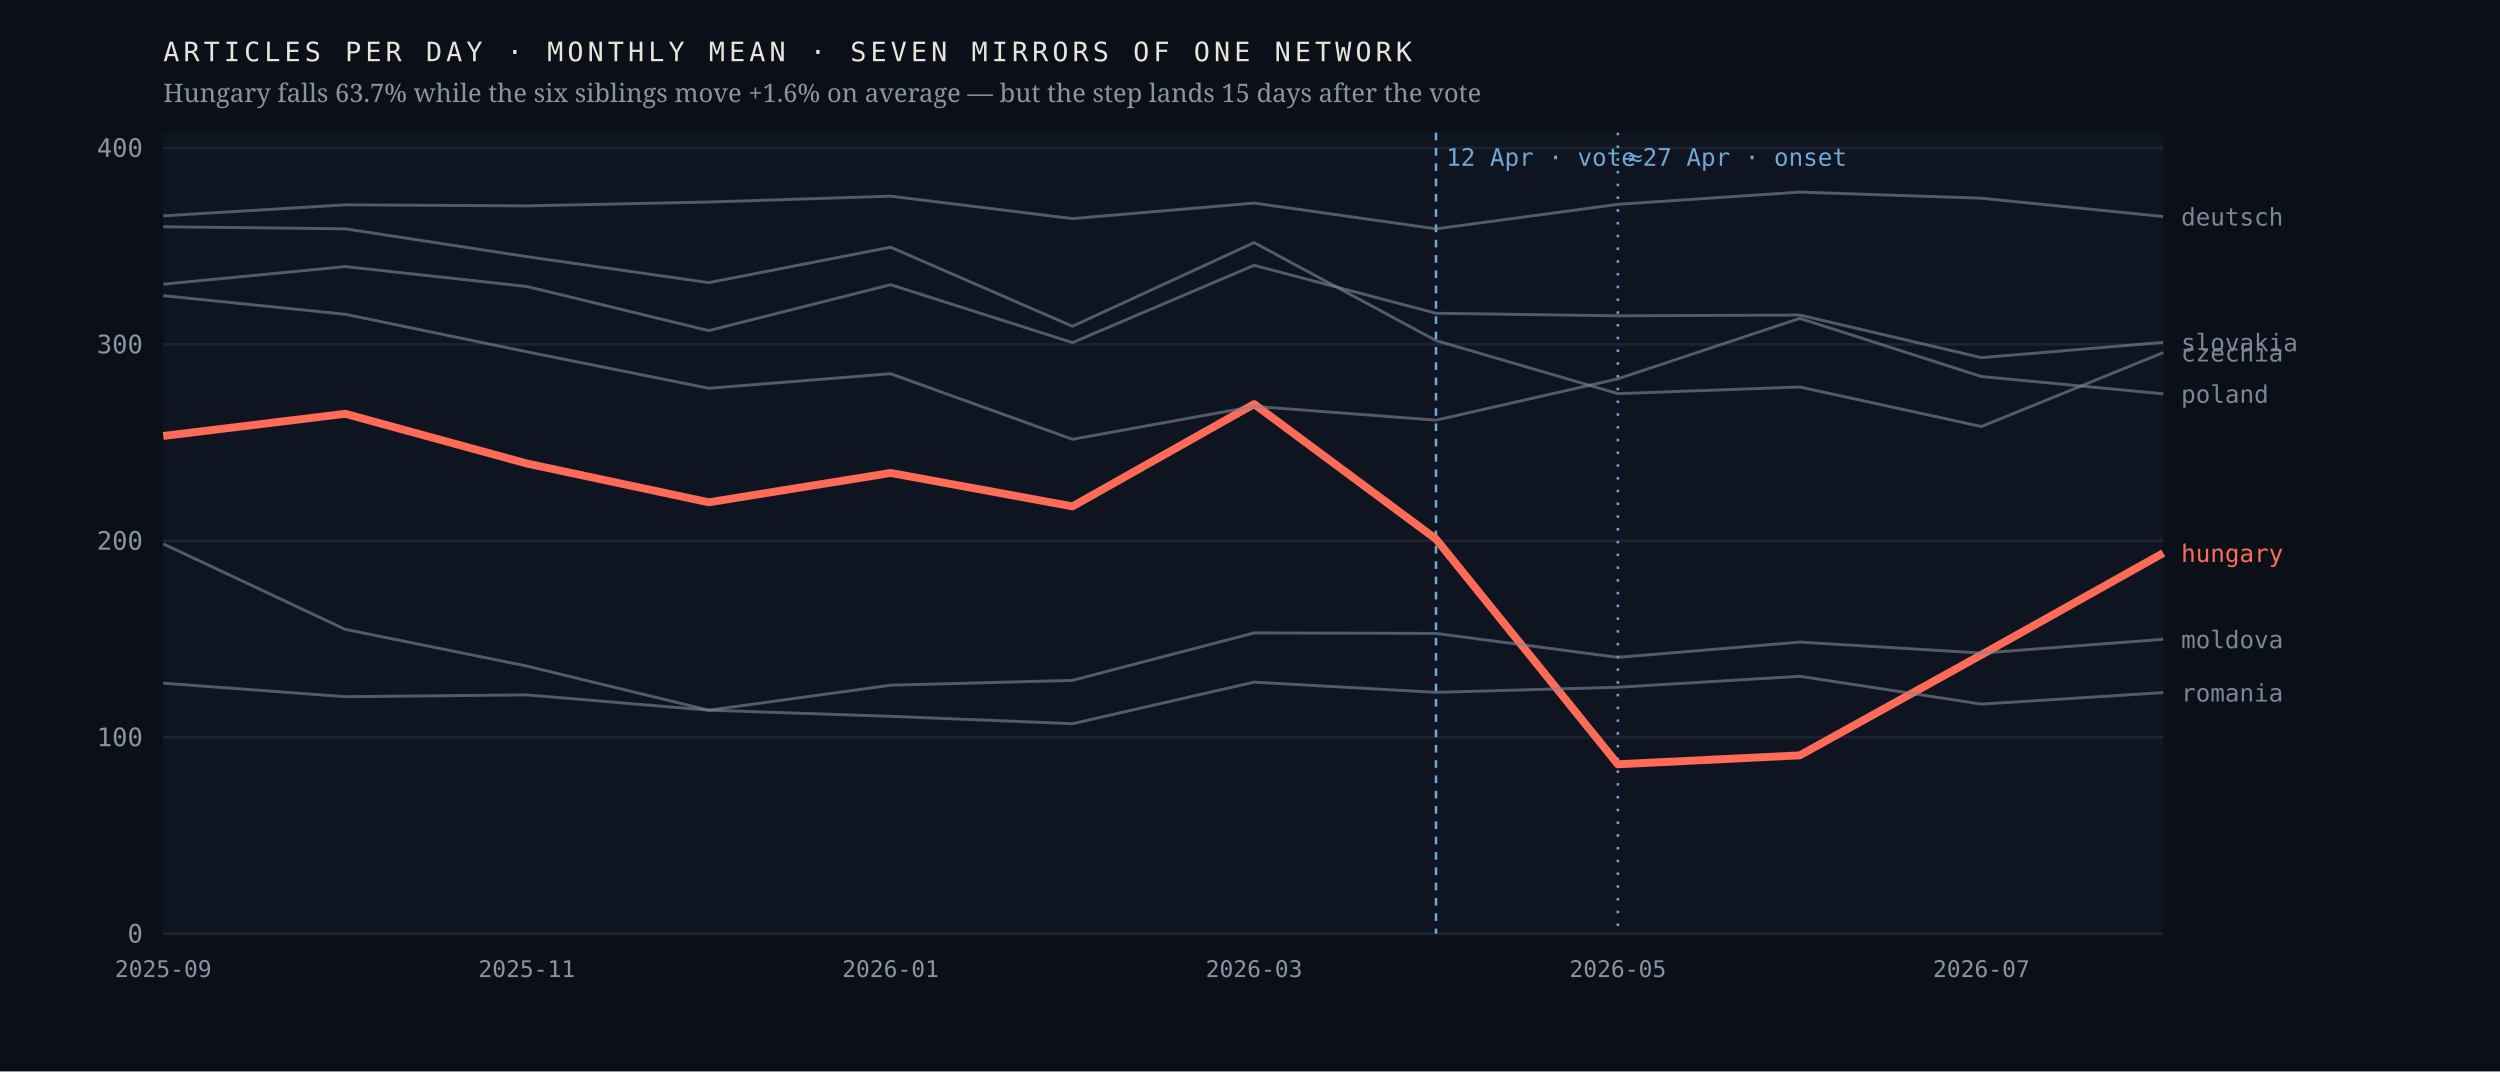
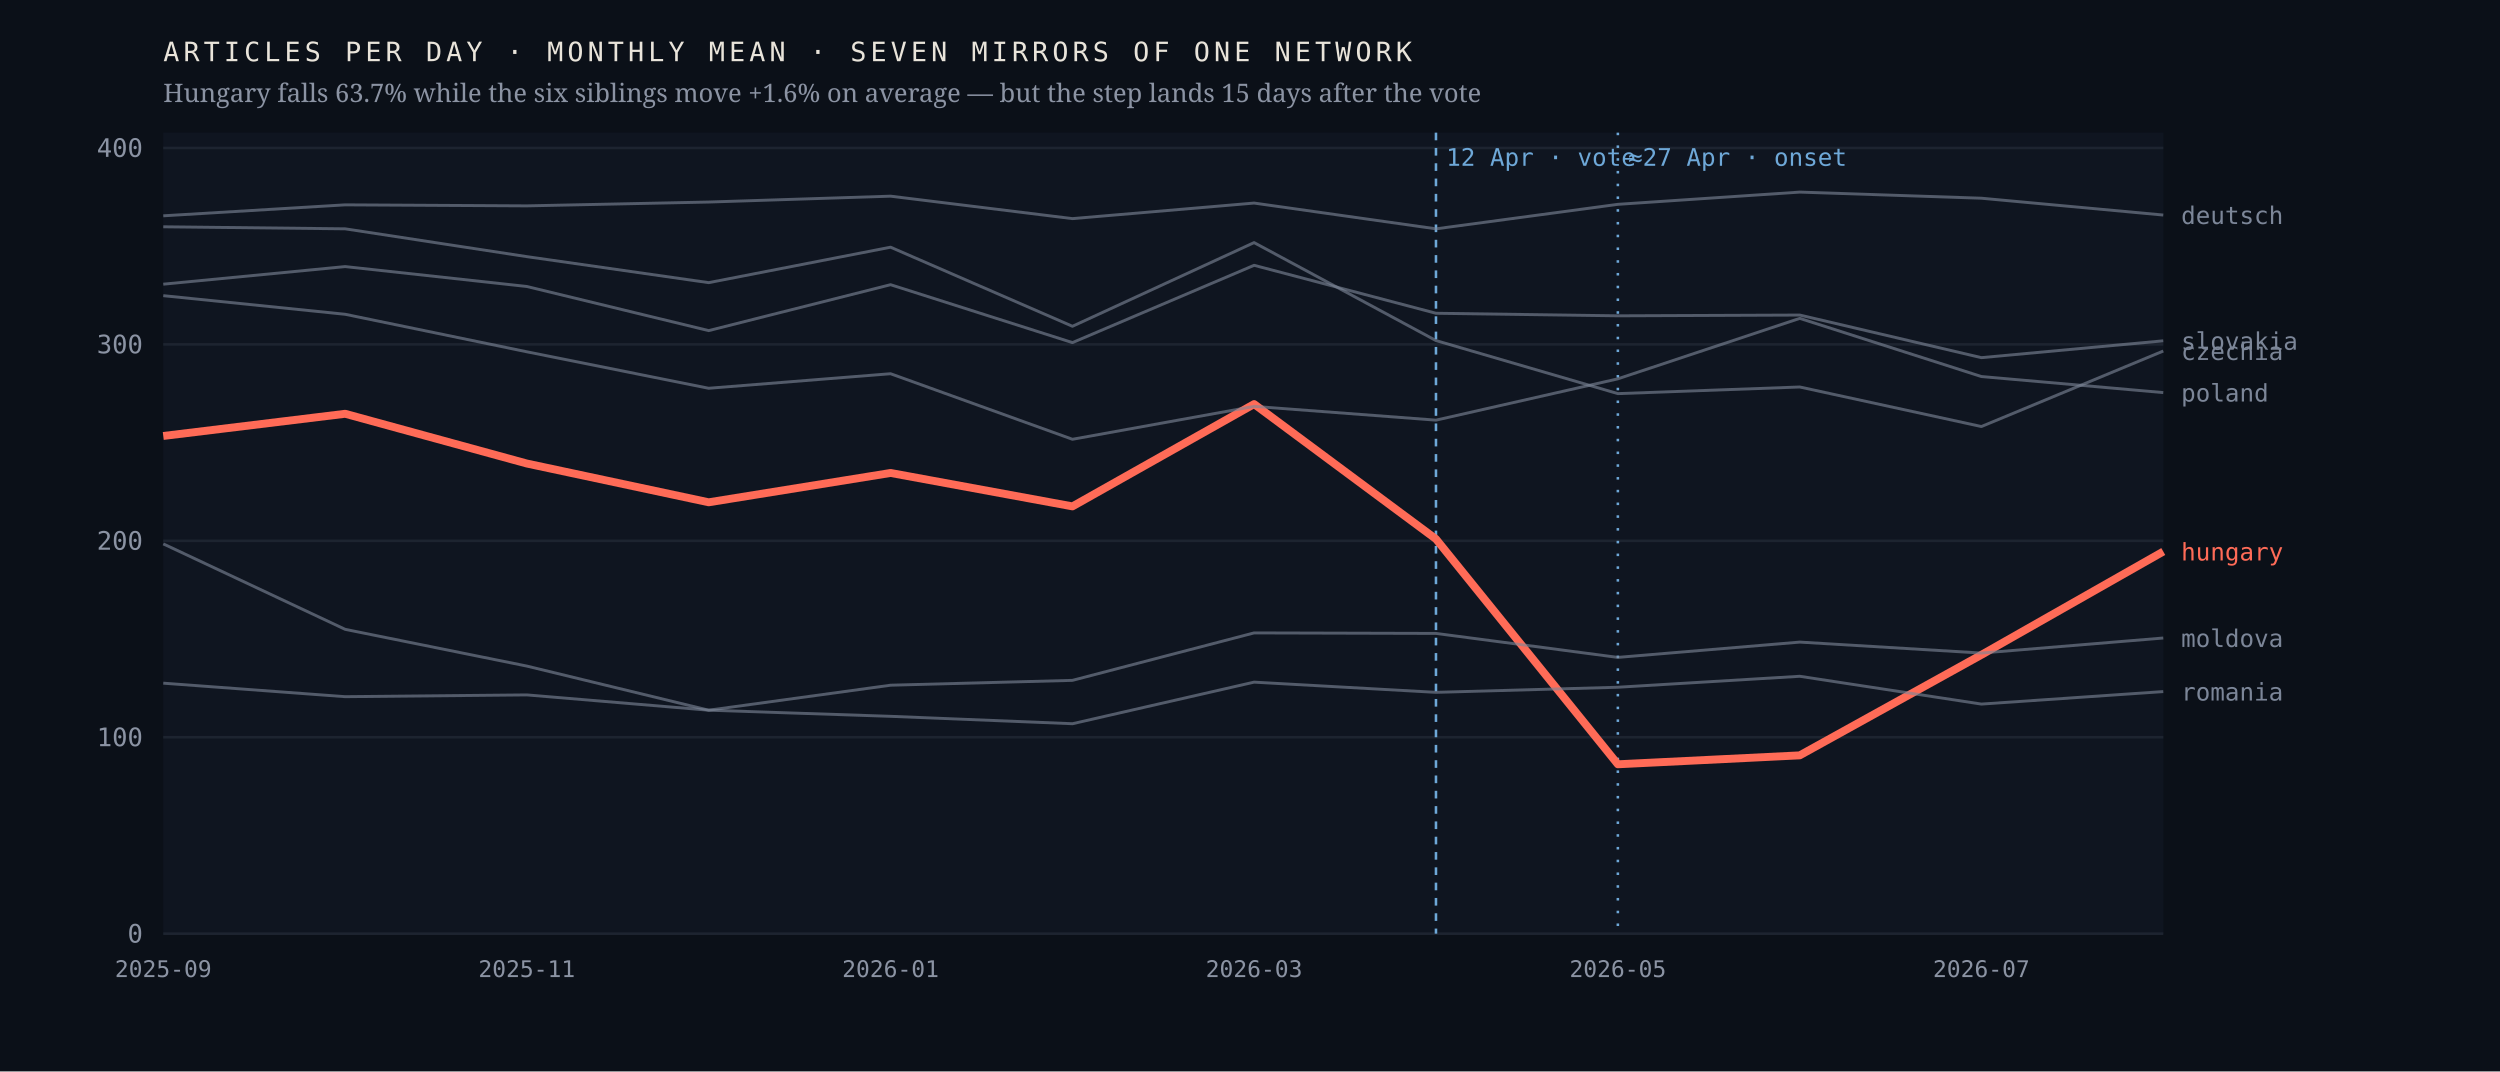
<svg xmlns="http://www.w3.org/2000/svg" viewBox="0 0 980 420" width="980" height="420" role="img" aria-label="Monthly output of seven mirrors of one network; the Hungarian line falls 63.7% after April 2026 while the six others hold roughly flat">
  <rect width="980" height="420" fill="#0b1018" />
  <rect x="64" y="52" width="784" height="314" fill="#0f1520" />
  <line x1="64" y1="366.0" x2="848" y2="366.0" stroke="#1d2430" stroke-width="1" />
  <text x="56.0" y="369.5" font-family="ui-monospace,'IBM Plex Mono',Menlo,monospace" font-size="10" font-weight="400" letter-spacing="0" fill="#8b93a3" text-anchor="end">0</text>
  <line x1="64" y1="289.0" x2="848" y2="289.0" stroke="#1d2430" stroke-width="1" />
  <text x="56.0" y="292.5" font-family="ui-monospace,'IBM Plex Mono',Menlo,monospace" font-size="10" font-weight="400" letter-spacing="0" fill="#8b93a3" text-anchor="end">100</text>
  <line x1="64" y1="212.0" x2="848" y2="212.0" stroke="#1d2430" stroke-width="1" />
  <text x="56.0" y="215.5" font-family="ui-monospace,'IBM Plex Mono',Menlo,monospace" font-size="10" font-weight="400" letter-spacing="0" fill="#8b93a3" text-anchor="end">200</text>
  <line x1="64" y1="135.0" x2="848" y2="135.0" stroke="#1d2430" stroke-width="1" />
  <text x="56.0" y="138.5" font-family="ui-monospace,'IBM Plex Mono',Menlo,monospace" font-size="10" font-weight="400" letter-spacing="0" fill="#8b93a3" text-anchor="end">300</text>
  <line x1="64" y1="58.0" x2="848" y2="58.0" stroke="#1d2430" stroke-width="1" />
  <text x="56.0" y="61.5" font-family="ui-monospace,'IBM Plex Mono',Menlo,monospace" font-size="10" font-weight="400" letter-spacing="0" fill="#8b93a3" text-anchor="end">400</text>
  <line x1="562.9" y1="52" x2="562.9" y2="366" stroke="#6ea8d8" stroke-width="1" stroke-dasharray="3 3" />
  <text x="566.9" y="65.0" font-family="ui-monospace,'IBM Plex Mono',Menlo,monospace" font-size="9.5" font-weight="400" letter-spacing="0" fill="#6ea8d8" text-anchor="start">12 Apr · vote</text>
  <line x1="634.2" y1="52" x2="634.2" y2="366" stroke="#6ea8d8" stroke-width="1" stroke-dasharray="1 4" />
  <text x="638.2" y="65.0" font-family="ui-monospace,'IBM Plex Mono',Menlo,monospace" font-size="9.5" font-weight="400" letter-spacing="0" fill="#6ea8d8" text-anchor="start">≈27 Apr · onset</text>
-   <polyline points="64.0,170.9 135.3,162.2 206.5,181.7 277.8,196.9 349.1,185.4 420.4,198.5 491.6,158.4 562.9,211.3 634.2,299.6 705.5,296.1 776.7,256.7 848.0,216.8" fill="none" stroke="#ff6b57" stroke-width="3.1" stroke-opacity="1" stroke-linejoin="round" />
-   <text x="855.0" y="220.3" font-family="ui-monospace,'IBM Plex Mono',Menlo,monospace" font-size="9.5" font-weight="500" letter-spacing="0" fill="#ff6b57" text-anchor="start">hungary</text>
-   <polyline points="64.0,88.9 135.3,89.7 206.5,100.6 277.8,110.8 349.1,96.9 420.4,127.9 491.6,95.1 562.9,133.5 634.2,154.3 705.5,151.7 776.7,167.2 848.0,138.2" fill="none" stroke="#7c8698" stroke-width="1.15" stroke-opacity="0.62" stroke-linejoin="round" />
-   <text x="855.0" y="141.7" font-family="ui-monospace,'IBM Plex Mono',Menlo,monospace" font-size="9.5" font-weight="400" letter-spacing="0" fill="#7c8698" text-anchor="start">czechia</text>
-   <polyline points="64.0,84.6 135.3,80.3 206.5,80.7 277.8,79.2 349.1,76.9 420.4,85.7 491.6,79.6 562.9,89.7 634.2,80.1 705.5,75.3 776.7,77.7 848.0,84.9" fill="none" stroke="#7c8698" stroke-width="1.15" stroke-opacity="0.62" stroke-linejoin="round" />
-   <text x="855.0" y="88.4" font-family="ui-monospace,'IBM Plex Mono',Menlo,monospace" font-size="9.5" font-weight="400" letter-spacing="0" fill="#7c8698" text-anchor="start">deutsch</text>
-   <polyline points="64.0,213.2 135.3,246.7 206.5,261.1 277.8,278.4 349.1,268.6 420.4,266.7 491.6,248.1 562.9,248.3 634.2,257.7 705.5,251.7 776.7,256.0 848.0,250.6" fill="none" stroke="#7c8698" stroke-width="1.15" stroke-opacity="0.62" stroke-linejoin="round" />
-   <text x="855.0" y="254.1" font-family="ui-monospace,'IBM Plex Mono',Menlo,monospace" font-size="9.5" font-weight="400" letter-spacing="0" fill="#7c8698" text-anchor="start">moldova</text>
-   <polyline points="64.0,115.9 135.3,123.2 206.5,137.9 277.8,152.2 349.1,146.5 420.4,172.2 491.6,159.3 562.9,164.7 634.2,148.5 705.5,124.8 776.7,147.6 848.0,154.4" fill="none" stroke="#7c8698" stroke-width="1.15" stroke-opacity="0.62" stroke-linejoin="round" />
-   <text x="855.0" y="157.9" font-family="ui-monospace,'IBM Plex Mono',Menlo,monospace" font-size="9.5" font-weight="400" letter-spacing="0" fill="#7c8698" text-anchor="start">poland</text>
-   <polyline points="64.0,267.8 135.3,273.1 206.5,272.4 277.8,278.4 349.1,280.8 420.4,283.7 491.6,267.4 562.9,271.4 634.2,269.4 705.5,265.1 776.7,276.0 848.0,271.5" fill="none" stroke="#7c8698" stroke-width="1.15" stroke-opacity="0.62" stroke-linejoin="round" />
-   <text x="855.0" y="275.0" font-family="ui-monospace,'IBM Plex Mono',Menlo,monospace" font-size="9.5" font-weight="400" letter-spacing="0" fill="#7c8698" text-anchor="start">romania</text>
-   <polyline points="64.0,111.4 135.3,104.5 206.5,112.3 277.8,129.6 349.1,111.6 420.4,134.3 491.6,104.0 562.9,122.8 634.2,123.8 705.5,123.5 776.7,140.2 848.0,134.2" fill="none" stroke="#7c8698" stroke-width="1.15" stroke-opacity="0.62" stroke-linejoin="round" />
-   <text x="855.0" y="137.7" font-family="ui-monospace,'IBM Plex Mono',Menlo,monospace" font-size="9.5" font-weight="400" letter-spacing="0" fill="#7c8698" text-anchor="start">slovakia</text>
+   <polyline points="64.0,170.9 135.3,162.2 206.5,181.7 277.8,196.9 349.1,185.4 420.4,198.5 491.6,158.4 562.9,211.3 634.2,299.6 705.5,296.1 776.7,256.7 848.0,216.2" fill="none" stroke="#ff6b57" stroke-width="3.1" stroke-opacity="1" stroke-linejoin="round" />
+   <text x="855.0" y="219.7" font-family="ui-monospace,'IBM Plex Mono',Menlo,monospace" font-size="9.5" font-weight="500" letter-spacing="0" fill="#ff6b57" text-anchor="start">hungary</text>
+   <polyline points="64.0,88.9 135.3,89.7 206.5,100.6 277.8,110.8 349.1,96.9 420.4,127.9 491.6,95.1 562.9,133.5 634.2,154.3 705.5,151.7 776.7,167.2 848.0,137.6" fill="none" stroke="#7c8698" stroke-width="1.15" stroke-opacity="0.62" stroke-linejoin="round" />
+   <text x="855.0" y="141.1" font-family="ui-monospace,'IBM Plex Mono',Menlo,monospace" font-size="9.5" font-weight="400" letter-spacing="0" fill="#7c8698" text-anchor="start">czechia</text>
+   <polyline points="64.0,84.6 135.3,80.3 206.5,80.7 277.8,79.2 349.1,76.9 420.4,85.7 491.6,79.6 562.9,89.7 634.2,80.1 705.5,75.3 776.7,77.7 848.0,84.3" fill="none" stroke="#7c8698" stroke-width="1.15" stroke-opacity="0.62" stroke-linejoin="round" />
+   <text x="855.0" y="87.8" font-family="ui-monospace,'IBM Plex Mono',Menlo,monospace" font-size="9.5" font-weight="400" letter-spacing="0" fill="#7c8698" text-anchor="start">deutsch</text>
+   <polyline points="64.0,213.2 135.3,246.7 206.5,261.1 277.8,278.4 349.1,268.6 420.4,266.7 491.6,248.1 562.9,248.3 634.2,257.7 705.5,251.7 776.7,256.0 848.0,250.1" fill="none" stroke="#7c8698" stroke-width="1.15" stroke-opacity="0.62" stroke-linejoin="round" />
+   <text x="855.0" y="253.6" font-family="ui-monospace,'IBM Plex Mono',Menlo,monospace" font-size="9.5" font-weight="400" letter-spacing="0" fill="#7c8698" text-anchor="start">moldova</text>
+   <polyline points="64.0,115.9 135.3,123.2 206.5,137.9 277.8,152.2 349.1,146.5 420.4,172.2 491.6,159.3 562.9,164.7 634.2,148.5 705.5,124.8 776.7,147.6 848.0,153.9" fill="none" stroke="#7c8698" stroke-width="1.15" stroke-opacity="0.62" stroke-linejoin="round" />
+   <text x="855.0" y="157.4" font-family="ui-monospace,'IBM Plex Mono',Menlo,monospace" font-size="9.5" font-weight="400" letter-spacing="0" fill="#7c8698" text-anchor="start">poland</text>
+   <polyline points="64.0,267.8 135.3,273.1 206.5,272.4 277.8,278.4 349.1,280.8 420.4,283.7 491.6,267.4 562.9,271.4 634.2,269.4 705.5,265.1 776.7,276.0 848.0,271.1" fill="none" stroke="#7c8698" stroke-width="1.15" stroke-opacity="0.62" stroke-linejoin="round" />
+   <text x="855.0" y="274.6" font-family="ui-monospace,'IBM Plex Mono',Menlo,monospace" font-size="9.5" font-weight="400" letter-spacing="0" fill="#7c8698" text-anchor="start">romania</text>
+   <polyline points="64.0,111.4 135.3,104.5 206.5,112.3 277.8,129.6 349.1,111.6 420.4,134.3 491.6,104.0 562.9,122.8 634.2,123.8 705.5,123.5 776.7,140.2 848.0,133.6" fill="none" stroke="#7c8698" stroke-width="1.15" stroke-opacity="0.62" stroke-linejoin="round" />
+   <text x="855.0" y="137.1" font-family="ui-monospace,'IBM Plex Mono',Menlo,monospace" font-size="9.5" font-weight="400" letter-spacing="0" fill="#7c8698" text-anchor="start">slovakia</text>
  <text x="64.0" y="383.0" font-family="ui-monospace,'IBM Plex Mono',Menlo,monospace" font-size="9" font-weight="400" letter-spacing="0" fill="#8b93a3" text-anchor="middle">2025-09</text>
  <text x="206.5" y="383.0" font-family="ui-monospace,'IBM Plex Mono',Menlo,monospace" font-size="9" font-weight="400" letter-spacing="0" fill="#8b93a3" text-anchor="middle">2025-11</text>
  <text x="349.1" y="383.0" font-family="ui-monospace,'IBM Plex Mono',Menlo,monospace" font-size="9" font-weight="400" letter-spacing="0" fill="#8b93a3" text-anchor="middle">2026-01</text>
  <text x="491.6" y="383.0" font-family="ui-monospace,'IBM Plex Mono',Menlo,monospace" font-size="9" font-weight="400" letter-spacing="0" fill="#8b93a3" text-anchor="middle">2026-03</text>
  <text x="634.2" y="383.0" font-family="ui-monospace,'IBM Plex Mono',Menlo,monospace" font-size="9" font-weight="400" letter-spacing="0" fill="#8b93a3" text-anchor="middle">2026-05</text>
  <text x="776.7" y="383.0" font-family="ui-monospace,'IBM Plex Mono',Menlo,monospace" font-size="9" font-weight="400" letter-spacing="0" fill="#8b93a3" text-anchor="middle">2026-07</text>
  <text x="64.0" y="24.0" font-family="ui-monospace,'IBM Plex Mono',Menlo,monospace" font-size="10.5" font-weight="400" letter-spacing="1.6" fill="#e9e4da" text-anchor="start">ARTICLES PER DAY · MONTHLY MEAN · SEVEN MIRRORS OF ONE NETWORK</text>
  <text x="64.0" y="40.0" font-family="'Newsreader',Georgia,serif" font-size="10" font-weight="400" letter-spacing="0" fill="#8b93a3" text-anchor="start">Hungary falls 63.7% while the six siblings move +1.6% on average — but the step lands 15 days after the vote</text>
</svg>
